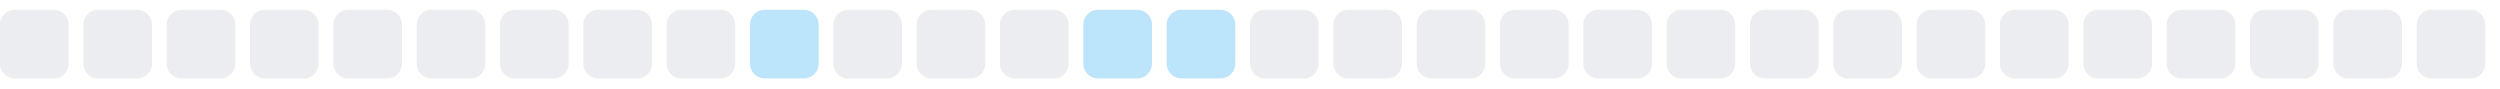
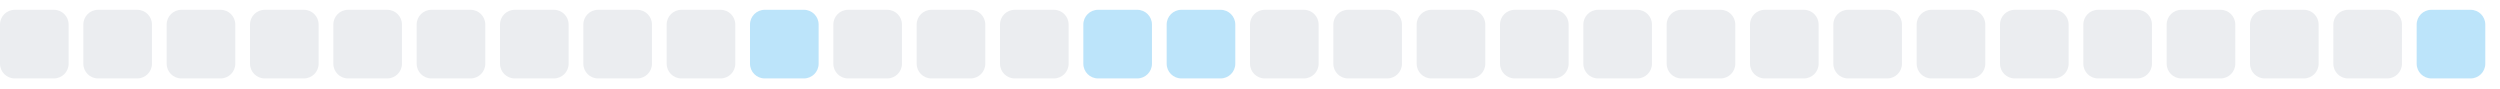
<svg xmlns="http://www.w3.org/2000/svg" width="255" height="9">
  <style>
        .level0 { fill: #ebedf0; }
        .level1 { fill: #bce4fa; }
        .level2 { fill: #75c7f7; }
        .level3 { fill: #30a9f2; }
        .level4 { fill: #008ee6; }
        @media (prefers-color-scheme: dark) {
          .level0 { fill: #161b22; }
          .level1 { fill: #0b3b5c; }
          .level2 { fill: #0a6299; }
          .level3 { fill: #008ee6; }
          .level4 { fill: #5bc4ff; }
        }
      </style>
  <rect x="0.0" y="1" width="7" height="7" rx="1.5" ry="1.5" class="level0" />
  <rect x="8.5" y="1" width="7" height="7" rx="1.5" ry="1.5" class="level0" />
  <rect x="17.0" y="1" width="7" height="7" rx="1.5" ry="1.5" class="level0" />
  <rect x="25.5" y="1" width="7" height="7" rx="1.5" ry="1.5" class="level0" />
  <rect x="34.0" y="1" width="7" height="7" rx="1.5" ry="1.5" class="level0" />
  <rect x="42.5" y="1" width="7" height="7" rx="1.5" ry="1.5" class="level0" />
  <rect x="51.0" y="1" width="7" height="7" rx="1.5" ry="1.5" class="level0" />
  <rect x="59.5" y="1" width="7" height="7" rx="1.5" ry="1.5" class="level0" />
  <rect x="68.0" y="1" width="7" height="7" rx="1.5" ry="1.5" class="level0" />
  <rect x="76.5" y="1" width="7" height="7" rx="1.5" ry="1.5" class="level1" />
  <rect x="85.0" y="1" width="7" height="7" rx="1.5" ry="1.5" class="level0" />
  <rect x="93.5" y="1" width="7" height="7" rx="1.5" ry="1.5" class="level0" />
  <rect x="102.0" y="1" width="7" height="7" rx="1.5" ry="1.5" class="level0" />
  <rect x="110.5" y="1" width="7" height="7" rx="1.5" ry="1.5" class="level1" />
  <rect x="119.0" y="1" width="7" height="7" rx="1.5" ry="1.5" class="level1" />
  <rect x="127.5" y="1" width="7" height="7" rx="1.5" ry="1.5" class="level0" />
  <rect x="136.0" y="1" width="7" height="7" rx="1.5" ry="1.5" class="level0" />
  <rect x="144.5" y="1" width="7" height="7" rx="1.5" ry="1.5" class="level0" />
  <rect x="153.0" y="1" width="7" height="7" rx="1.5" ry="1.5" class="level0" />
  <rect x="161.5" y="1" width="7" height="7" rx="1.5" ry="1.5" class="level0" />
  <rect x="170.0" y="1" width="7" height="7" rx="1.5" ry="1.5" class="level0" />
  <rect x="178.5" y="1" width="7" height="7" rx="1.5" ry="1.5" class="level0" />
  <rect x="187.0" y="1" width="7" height="7" rx="1.5" ry="1.5" class="level0" />
  <rect x="195.5" y="1" width="7" height="7" rx="1.5" ry="1.5" class="level0" />
  <rect x="204.0" y="1" width="7" height="7" rx="1.5" ry="1.5" class="level0" />
  <rect x="212.5" y="1" width="7" height="7" rx="1.5" ry="1.5" class="level0" />
  <rect x="221.0" y="1" width="7" height="7" rx="1.5" ry="1.5" class="level0" />
  <rect x="229.5" y="1" width="7" height="7" rx="1.5" ry="1.5" class="level0" />
  <rect x="238.0" y="1" width="7" height="7" rx="1.5" ry="1.5" class="level0" />
-   <rect x="246.5" y="1" width="7" height="7" rx="1.5" ry="1.5" class="level0" />
+   <rect x="246.5" y="1" width="7" height="7" rx="1.5" ry="1.5" class="level1" />
</svg>
